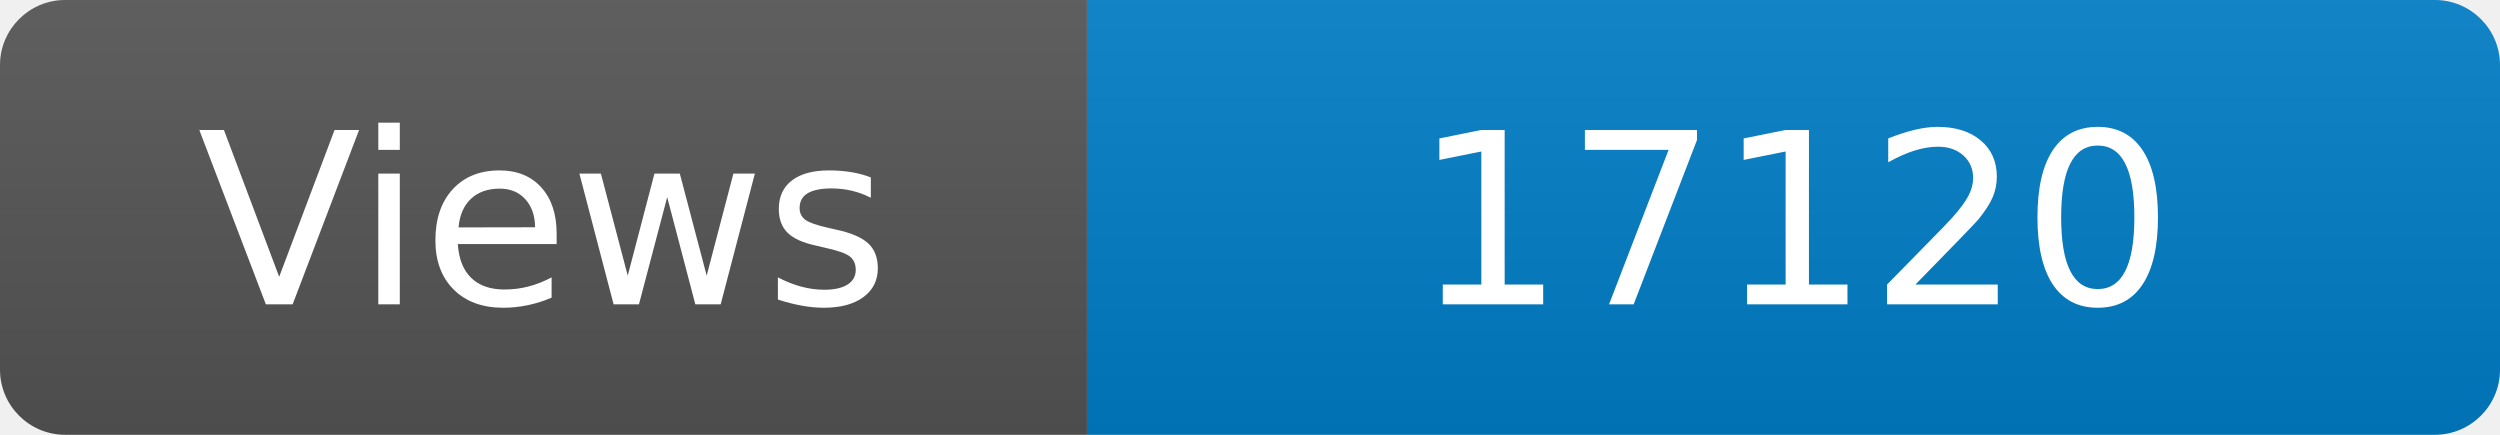
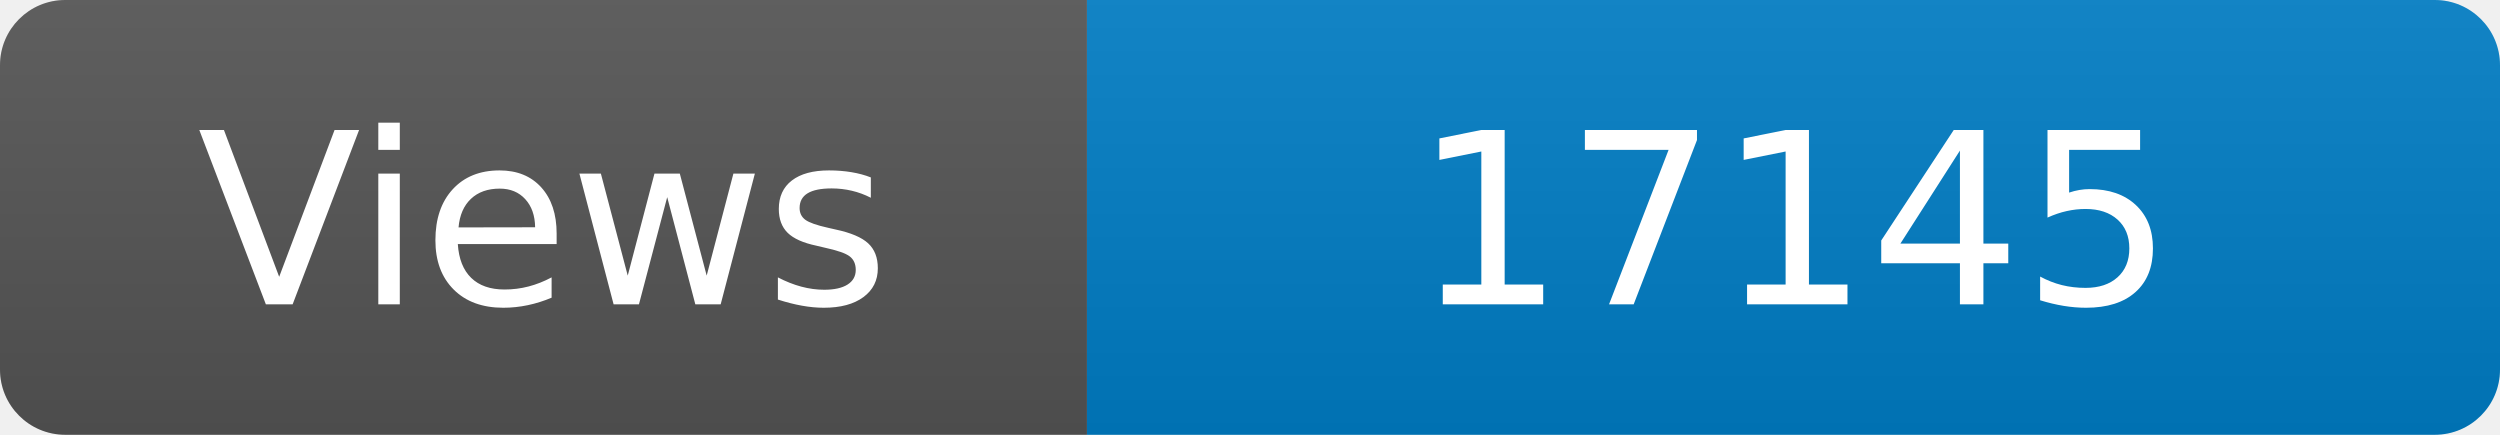
<svg xmlns="http://www.w3.org/2000/svg" width="115" height="20" role="img" aria-label="Maintained?: yes">
  <linearGradient id="s" x2="0" y2="100%">
    <stop offset="0" stop-color="#bbb" stop-opacity=".1" />
    <stop offset="1" stop-opacity=".1" />
  </linearGradient>
  <clipPath id="r">
    <rect width="115" height="20" rx="3" fill="#fff" />
  </clipPath>
  <g clip-path="url(#r)">
    <rect width="50" height="20" fill="#555" />
    <rect x="50" width="160" height="20" fill="#007ec6" />
    <rect width="115" height="20" fill="url(#s)" />
  </g>
  <g fill="#fff" text-anchor="middle" font-family="Verdana,Geneva,DejaVu Sans,sans-serif" font-size="110">
    <text x="250" y="140" transform="scale(.1)" fill="#fff">Views</text>
-     <text x="825" y="140" transform="scale(.1)" fill="#fff">17120</text>
+     <text x="825" y="140" transform="scale(.1)" fill="#fff">17145</text>
  </g>
</svg>
